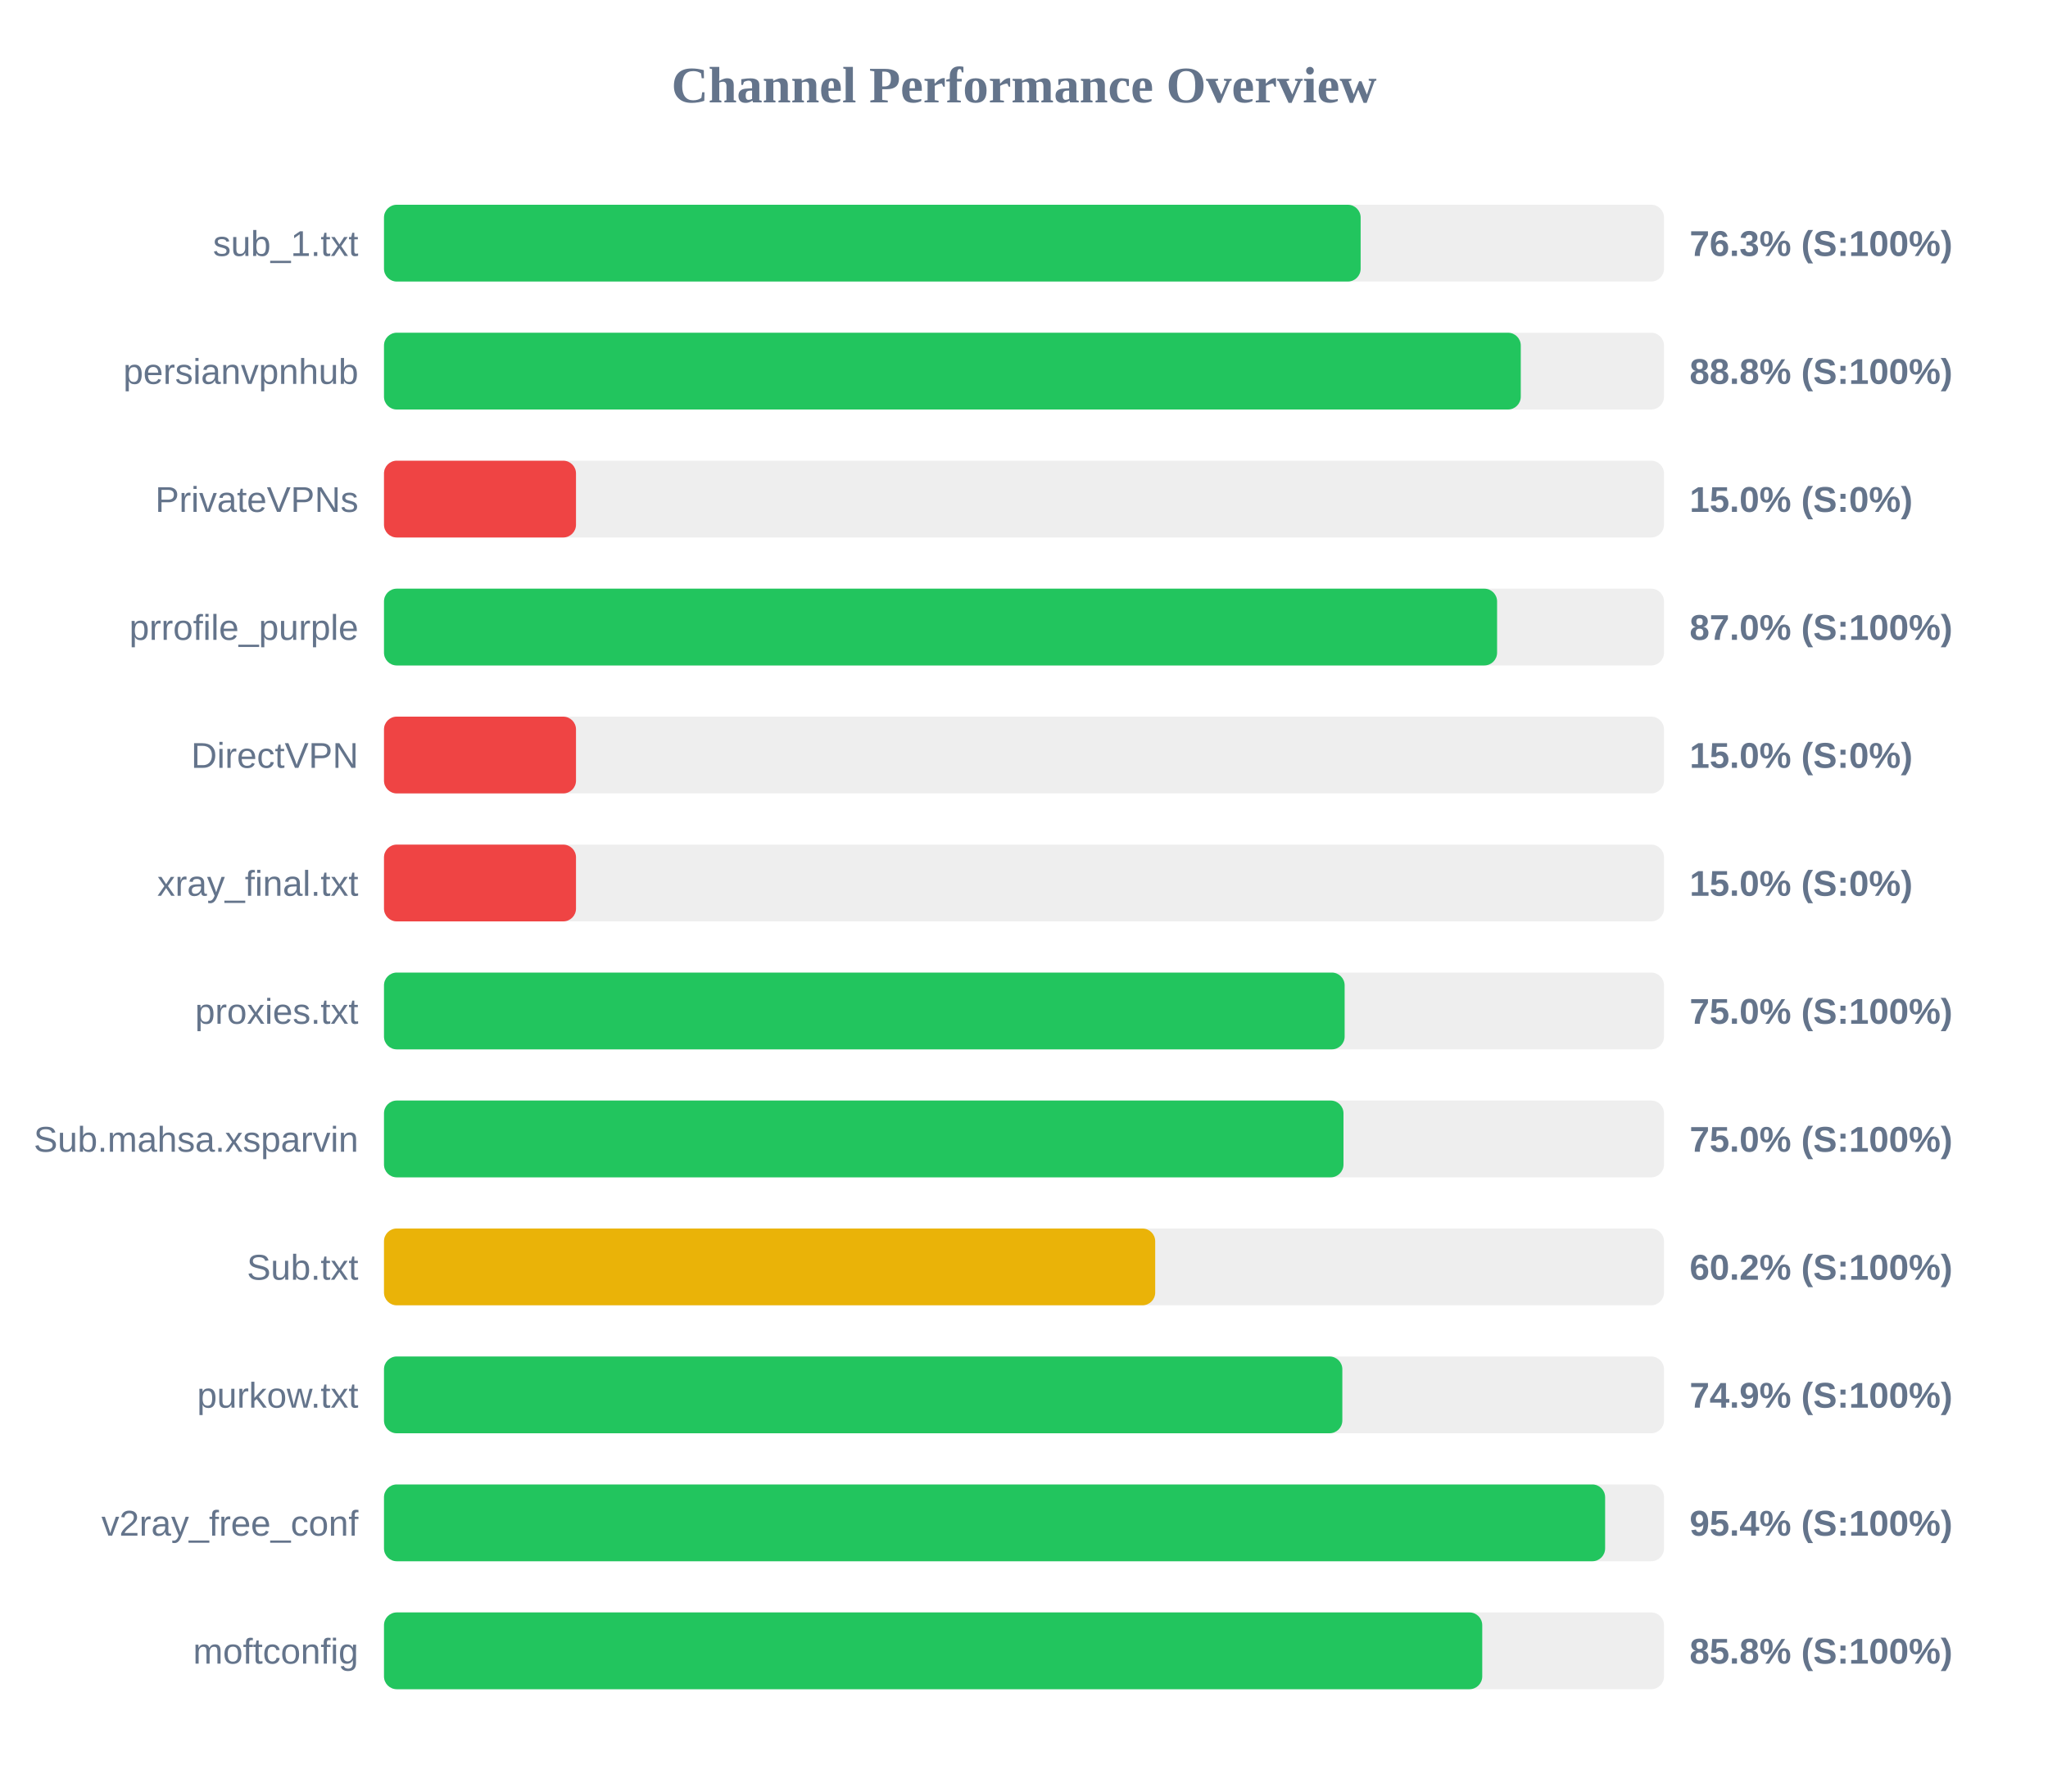
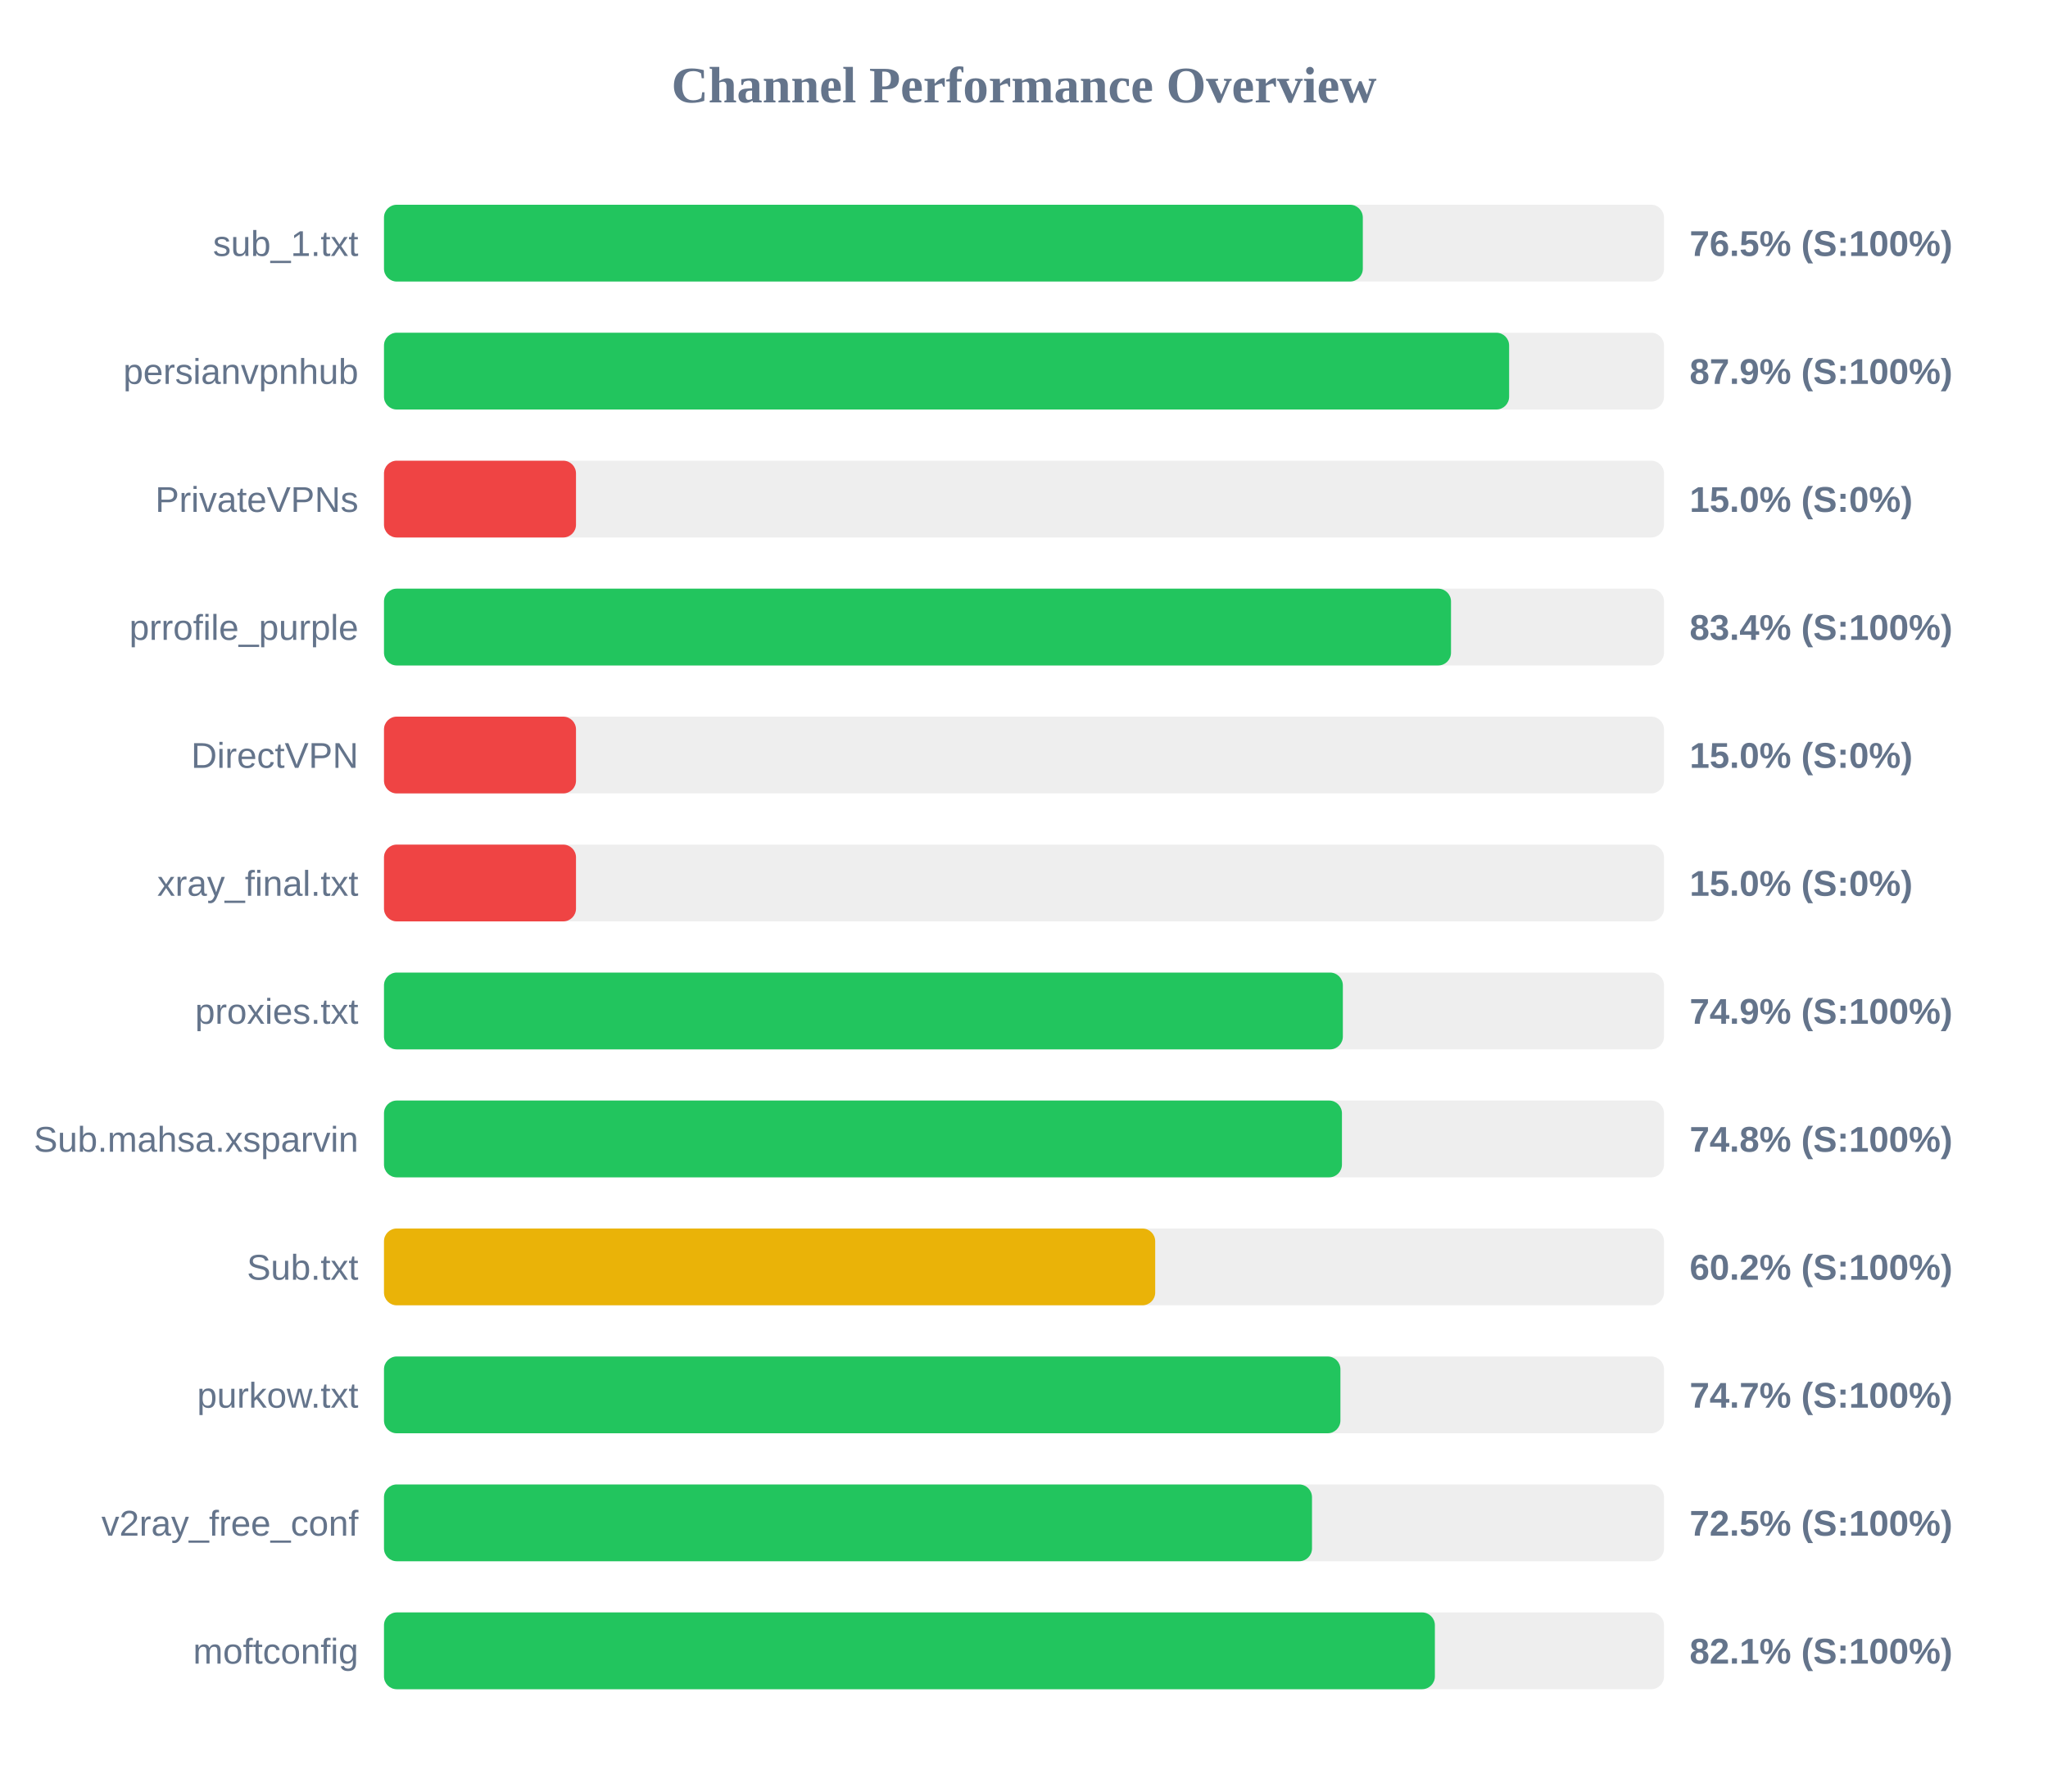
<svg xmlns="http://www.w3.org/2000/svg" width="800" height="700" version="1.1">
  <style>
        .row { font: 14px Arial; fill: #64748b; }
        .score { font: bold 14px Arial; fill: #64748b; }
    </style>
  <text x="400" y="40" text-anchor="middle" font-size="20px" font-weight="bold" fill="#64748b">Channel Performance Overview</text>
  <rect x="150" y="80" width="500" height="30" fill="#eee" rx="5" />
-   <rect x="150" y="80" width="381.5" height="30" fill="#22c55e" rx="5" />
+   <rect x="150" y="80" width="382.35" height="30" fill="#22c55e" rx="5" />
  <text x="140" y="100" text-anchor="end" class="row">sub_1.txt</text>
-   <text x="660" y="100" text-anchor="start" class="score">76.3% (S:100%)</text>
+   <text x="660" y="100" text-anchor="start" class="score">76.5% (S:100%)</text>
  <rect x="150" y="130" width="500" height="30" fill="#eee" rx="5" />
-   <rect x="150" y="130" width="444.05" height="30" fill="#22c55e" rx="5" />
+   <rect x="150" y="130" width="439.5" height="30" fill="#22c55e" rx="5" />
  <text x="140" y="150" text-anchor="end" class="row">persianvpnhub</text>
-   <text x="660" y="150" text-anchor="start" class="score">88.8% (S:100%)</text>
+   <text x="660" y="150" text-anchor="start" class="score">87.9% (S:100%)</text>
  <rect x="150" y="180" width="500" height="30" fill="#eee" rx="5" />
  <rect x="150" y="180" width="75.0" height="30" fill="#ef4444" rx="5" />
  <text x="140" y="200" text-anchor="end" class="row">PrivateVPNs</text>
  <text x="660" y="200" text-anchor="start" class="score">15.0% (S:0%)</text>
  <rect x="150" y="230" width="500" height="30" fill="#eee" rx="5" />
-   <rect x="150" y="230" width="434.8" height="30" fill="#22c55e" rx="5" />
+   <rect x="150" y="230" width="416.8" height="30" fill="#22c55e" rx="5" />
  <text x="140" y="250" text-anchor="end" class="row">prrofile_purple</text>
-   <text x="660" y="250" text-anchor="start" class="score">87.0% (S:100%)</text>
+   <text x="660" y="250" text-anchor="start" class="score">83.4% (S:100%)</text>
  <rect x="150" y="280" width="500" height="30" fill="#eee" rx="5" />
  <rect x="150" y="280" width="75.0" height="30" fill="#ef4444" rx="5" />
  <text x="140" y="300" text-anchor="end" class="row">DirectVPN</text>
  <text x="660" y="300" text-anchor="start" class="score">15.0% (S:0%)</text>
  <rect x="150" y="330" width="500" height="30" fill="#eee" rx="5" />
  <rect x="150" y="330" width="75.0" height="30" fill="#ef4444" rx="5" />
  <text x="140" y="350" text-anchor="end" class="row">xray_final.txt</text>
  <text x="660" y="350" text-anchor="start" class="score">15.0% (S:0%)</text>
  <rect x="150" y="380" width="500" height="30" fill="#eee" rx="5" />
-   <rect x="150" y="380" width="375.25" height="30" fill="#22c55e" rx="5" />
+   <rect x="150" y="380" width="374.55" height="30" fill="#22c55e" rx="5" />
  <text x="140" y="400" text-anchor="end" class="row">proxies.txt</text>
-   <text x="660" y="400" text-anchor="start" class="score">75.0% (S:100%)</text>
+   <text x="660" y="400" text-anchor="start" class="score">74.9% (S:100%)</text>
  <rect x="150" y="430" width="500" height="30" fill="#eee" rx="5" />
-   <rect x="150" y="430" width="374.8" height="30" fill="#22c55e" rx="5" />
+   <rect x="150" y="430" width="374.2" height="30" fill="#22c55e" rx="5" />
  <text x="140" y="450" text-anchor="end" class="row">Sub.mahsa.xsparvin</text>
-   <text x="660" y="450" text-anchor="start" class="score">75.0% (S:100%)</text>
+   <text x="660" y="450" text-anchor="start" class="score">74.8% (S:100%)</text>
  <rect x="150" y="480" width="500" height="30" fill="#eee" rx="5" />
  <rect x="150" y="480" width="301.25" height="30" fill="#eab308" rx="5" />
  <text x="140" y="500" text-anchor="end" class="row">Sub.txt</text>
  <text x="660" y="500" text-anchor="start" class="score">60.2% (S:100%)</text>
  <rect x="150" y="530" width="500" height="30" fill="#eee" rx="5" />
-   <rect x="150" y="530" width="374.35" height="30" fill="#22c55e" rx="5" />
+   <rect x="150" y="530" width="373.6" height="30" fill="#22c55e" rx="5" />
  <text x="140" y="550" text-anchor="end" class="row">purkow.txt</text>
-   <text x="660" y="550" text-anchor="start" class="score">74.9% (S:100%)</text>
+   <text x="660" y="550" text-anchor="start" class="score">74.7% (S:100%)</text>
  <rect x="150" y="580" width="500" height="30" fill="#eee" rx="5" />
-   <rect x="150" y="580" width="477.0" height="30" fill="#22c55e" rx="5" />
+   <rect x="150" y="580" width="362.5" height="30" fill="#22c55e" rx="5" />
  <text x="140" y="600" text-anchor="end" class="row">v2ray_free_conf</text>
-   <text x="660" y="600" text-anchor="start" class="score">95.4% (S:100%)</text>
+   <text x="660" y="600" text-anchor="start" class="score">72.5% (S:100%)</text>
  <rect x="150" y="630" width="500" height="30" fill="#eee" rx="5" />
-   <rect x="150" y="630" width="429.0" height="30" fill="#22c55e" rx="5" />
+   <rect x="150" y="630" width="410.5" height="30" fill="#22c55e" rx="5" />
  <text x="140" y="650" text-anchor="end" class="row">moftconfig</text>
-   <text x="660" y="650" text-anchor="start" class="score">85.8% (S:100%)</text>
+   <text x="660" y="650" text-anchor="start" class="score">82.1% (S:100%)</text>
</svg>
